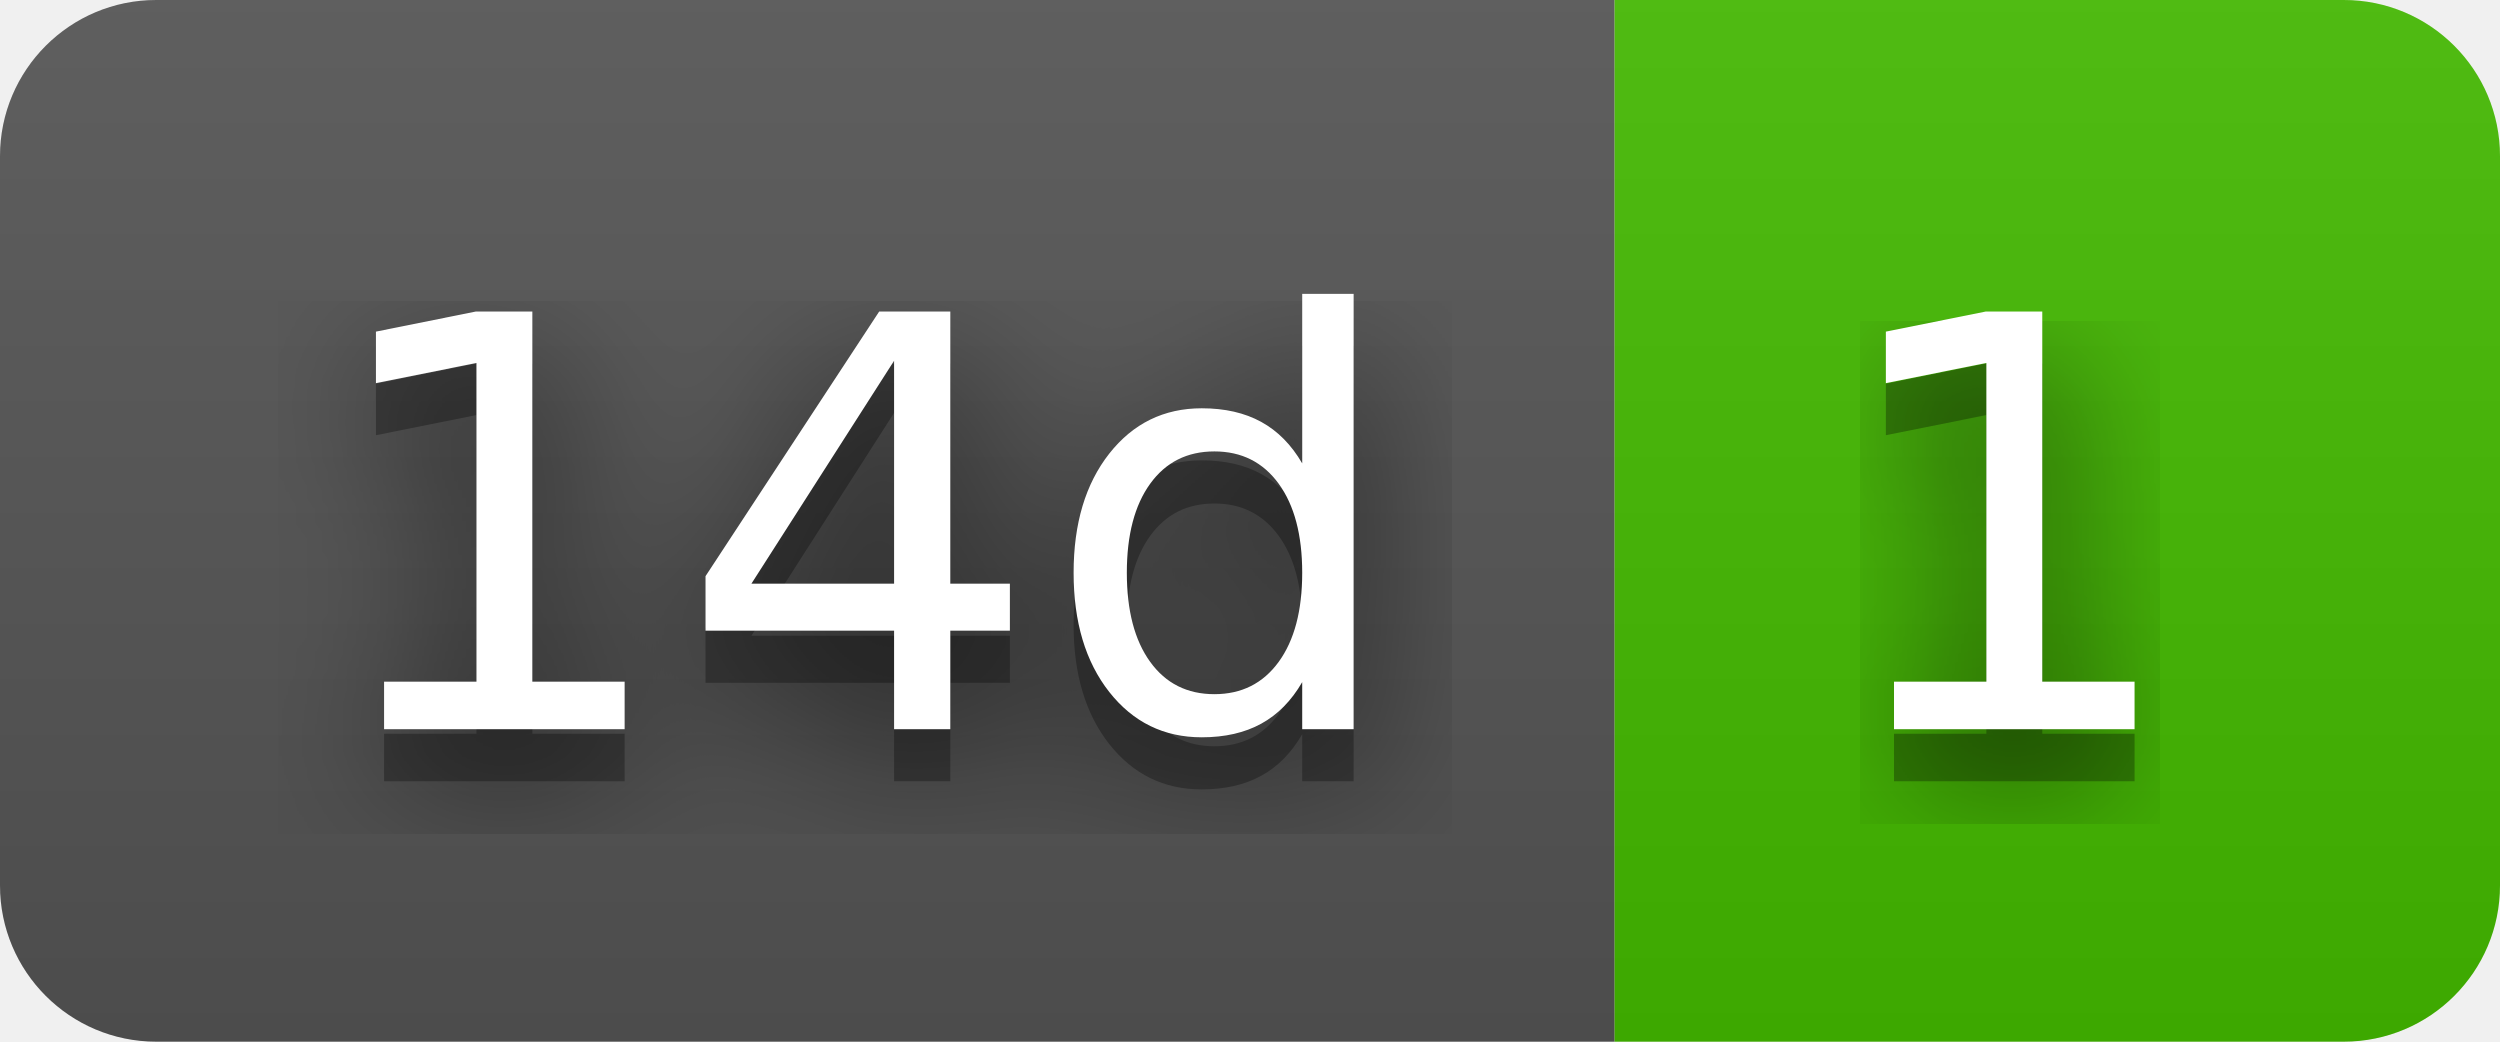
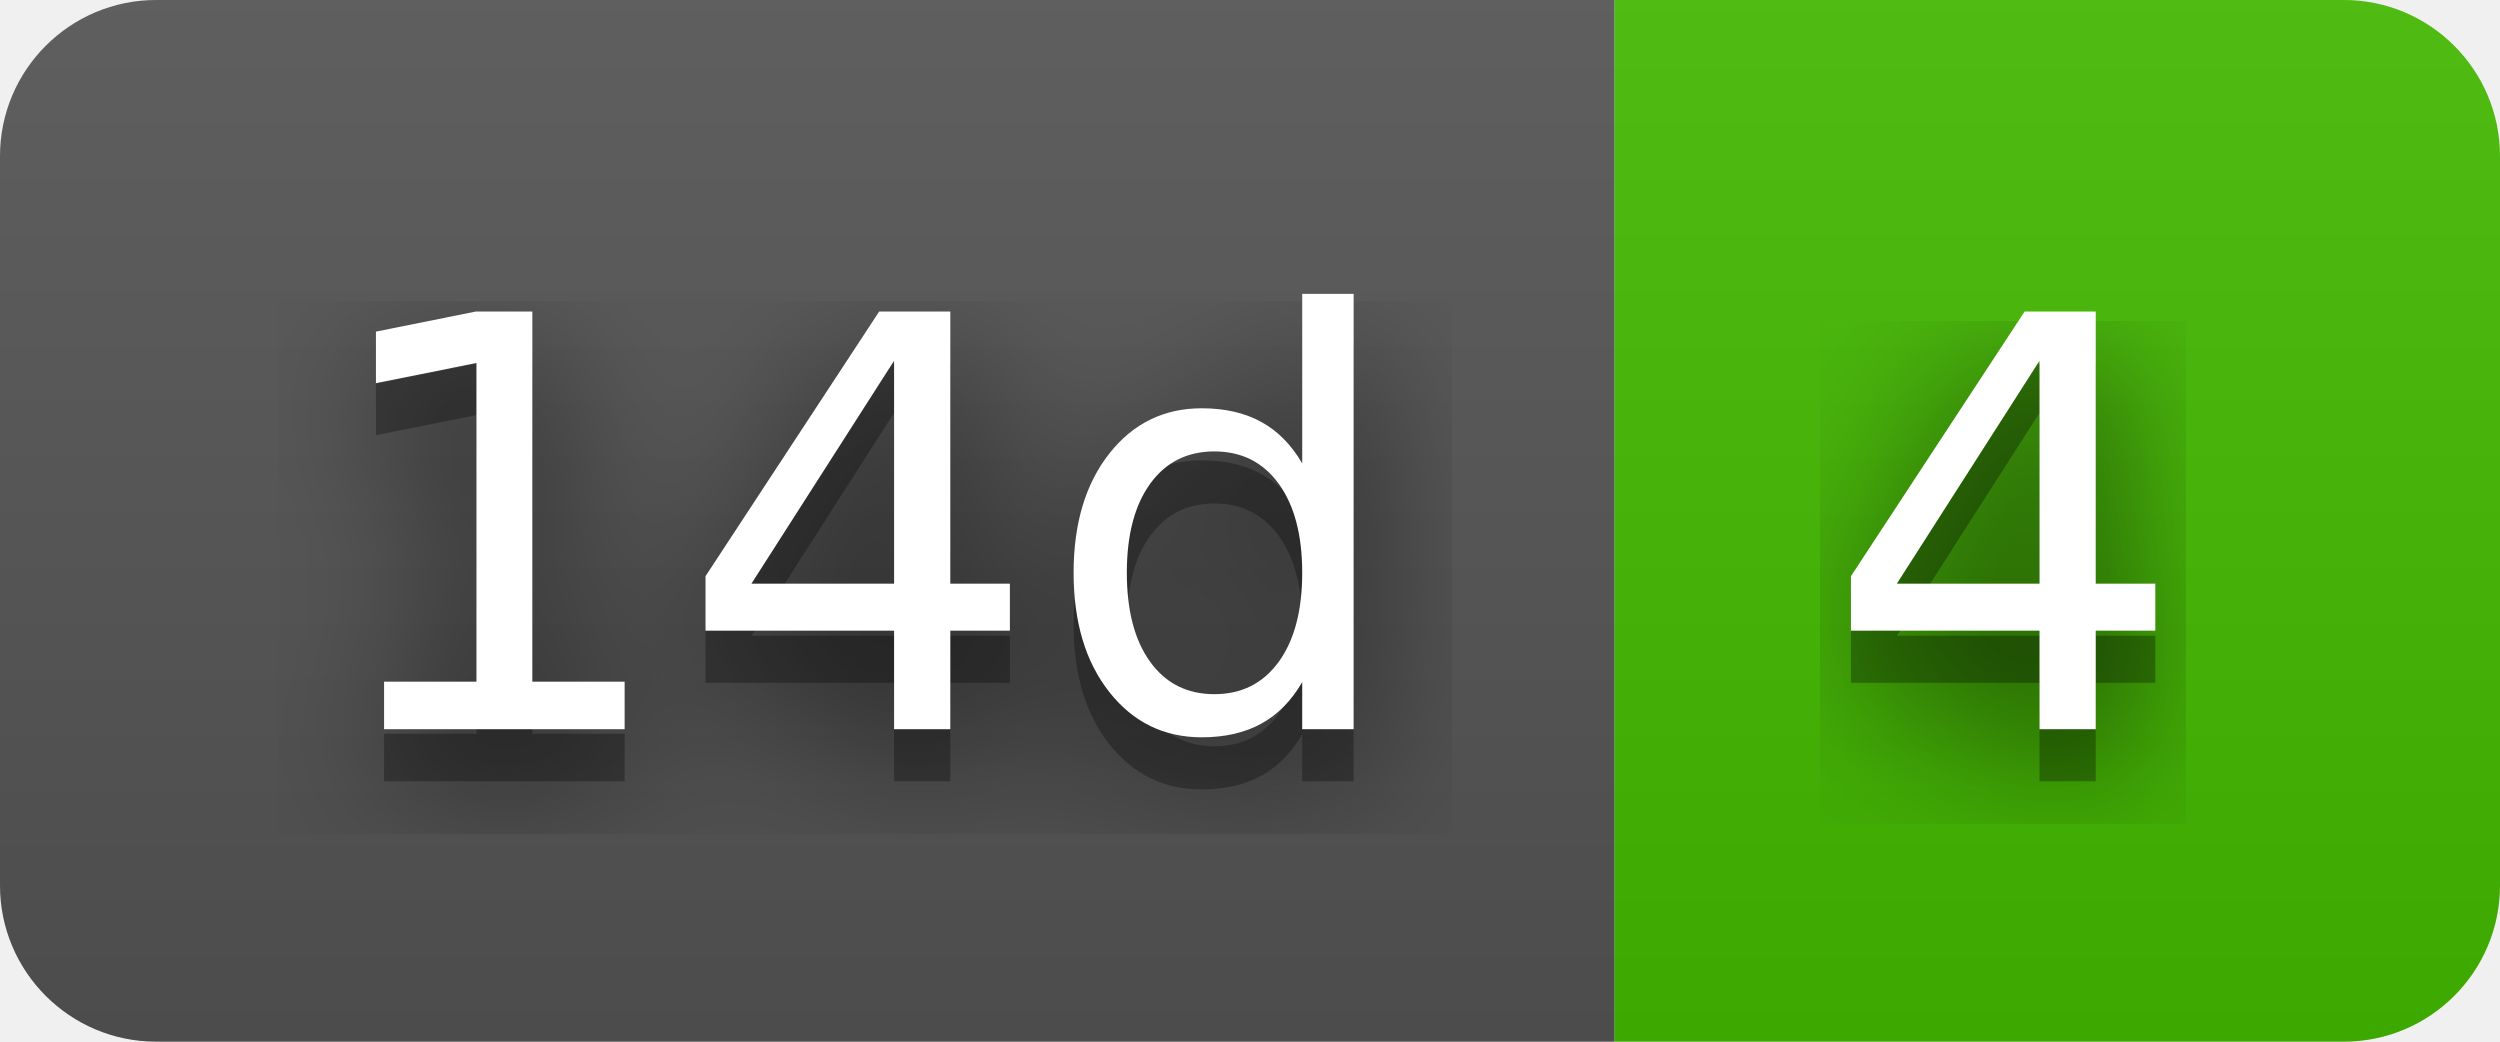
- <svg xmlns="http://www.w3.org/2000/svg" width="48" height="20" role="img" aria-label="14d: 1">
+ <svg xmlns="http://www.w3.org/2000/svg" width="48" height="20" role="img" aria-label="14d: 4">
  <filter id="blur">
    <feGaussianBlur stdDeviation="16" />
  </filter>
  <linearGradient id="s" x2="0" y2="100%">
    <stop offset="0" stop-color="#bbb" stop-opacity=".1" />
    <stop offset="1" stop-opacity=".1" />
  </linearGradient>
  <clipPath id="r">
    <rect width="48" height="20" rx="3" />
  </clipPath>
  <g clip-path="url(#r)">
    <rect width="31" height="20" fill="#555" />
    <rect x="31" width="17" height="20" fill="#4b0" />
    <rect width="48" height="20" fill="url(#s)" />
  </g>
  <g fill="#fff" text-anchor="middle" font-family="Verdana,Geneva,DejaVu Sans,sans-serif" text-rendering="geometricPrecision" font-size="110">
    <g transform="scale(.1)">
      <g aria-hidden="true" fill="#010101">
        <text x="165" y="150" fill-opacity=".8" filter="url(#blur)" textLength="210">14d</text>
        <text x="165" y="150" fill-opacity=".3" textLength="210">14d</text>
      </g>
      <text x="165" y="140" textLength="210">14d</text>
    </g>
    <g transform="scale(.1)">
      <g aria-hidden="true" fill="#010101">
-         <text x="385" y="150" fill-opacity=".8" filter="url(#blur)" textLength="70">1</text>
-         <text x="385" y="150" fill-opacity=".3" textLength="70">1</text>
+         <text x="385" y="150" fill-opacity=".8" filter="url(#blur)" textLength="70">4</text>
+         <text x="385" y="150" fill-opacity=".3" textLength="70">4</text>
      </g>
-       <text x="385" y="140" textLength="70">1</text>
+       <text x="385" y="140" textLength="70">4</text>
    </g>
  </g>
</svg>
